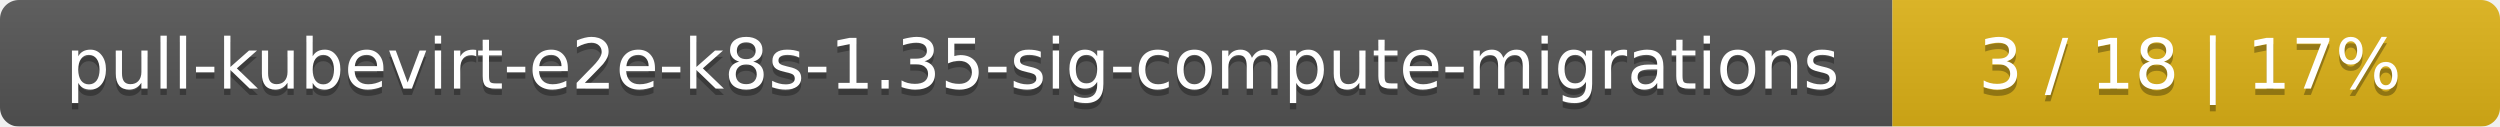
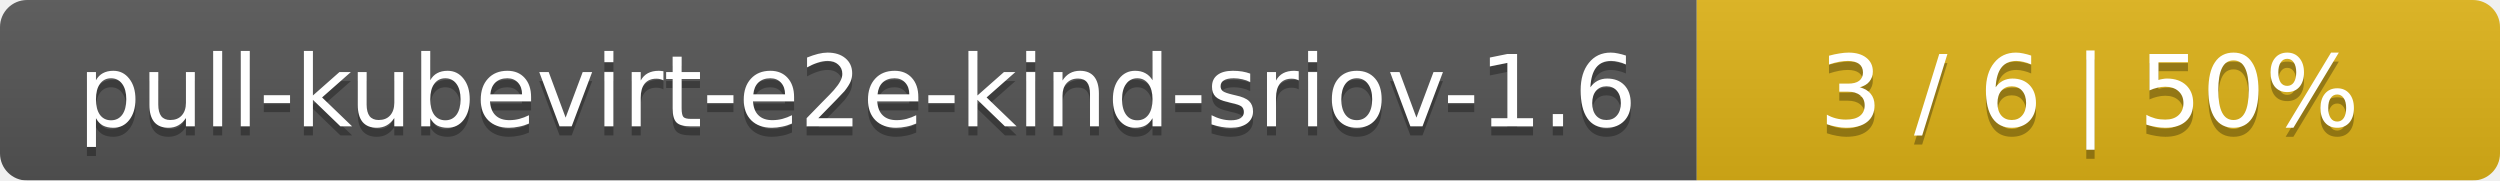
- <svg xmlns="http://www.w3.org/2000/svg" width="395" height="20">
+ <svg xmlns="http://www.w3.org/2000/svg" width="277" height="20">
  <linearGradient id="smooth" x2="0" y2="100%">
    <stop offset="0" stop-color="#bbb" stop-opacity=".1" />
    <stop offset="1" stop-opacity=".1" />
  </linearGradient>
  <mask id="round">
-     <rect width="395" height="20" rx="3" fill="#fff" />
+     <rect width="277" height="20" rx="3" fill="#fff" />
  </mask>
  <g mask="url(#round)">
-     <rect width="299" height="20" fill="#555" />
-     <rect x="299" width="96" height="20" fill="#dfb317" />
-     <rect width="395" height="20" fill="url(#smooth)" />
+     <rect width="188" height="20" fill="#555" />
+     <rect x="188" width="89" height="20" fill="#dfb317" />
+     <rect width="277" height="20" fill="url(#smooth)" />
  </g>
  <g fill="#fff" text-anchor="middle" font-family="DejaVu Sans,Verdana,Geneva,sans-serif" font-size="11">
-     <text x="150.5" y="15" fill="#010101" fill-opacity=".3">pull-kubevirt-e2e-k8s-1.35-sig-compute-migrations</text>
-     <text x="150.5" y="14">pull-kubevirt-e2e-k8s-1.35-sig-compute-migrations</text>
-     <text x="346" y="15" fill="#010101" fill-opacity=".3">3 / 18    |    17%</text>
-     <text x="346" y="14">3 / 18    |    17%</text>
+     <text x="95" y="15" fill="#010101" fill-opacity=".3">pull-kubevirt-e2e-kind-sriov-1.6</text>
+     <text x="95" y="14">pull-kubevirt-e2e-kind-sriov-1.6</text>
+     <text x="231.5" y="15" fill="#010101" fill-opacity=".3">3 / 6    |    50%</text>
+     <text x="231.5" y="14">3 / 6    |    50%</text>
  </g>
</svg>
